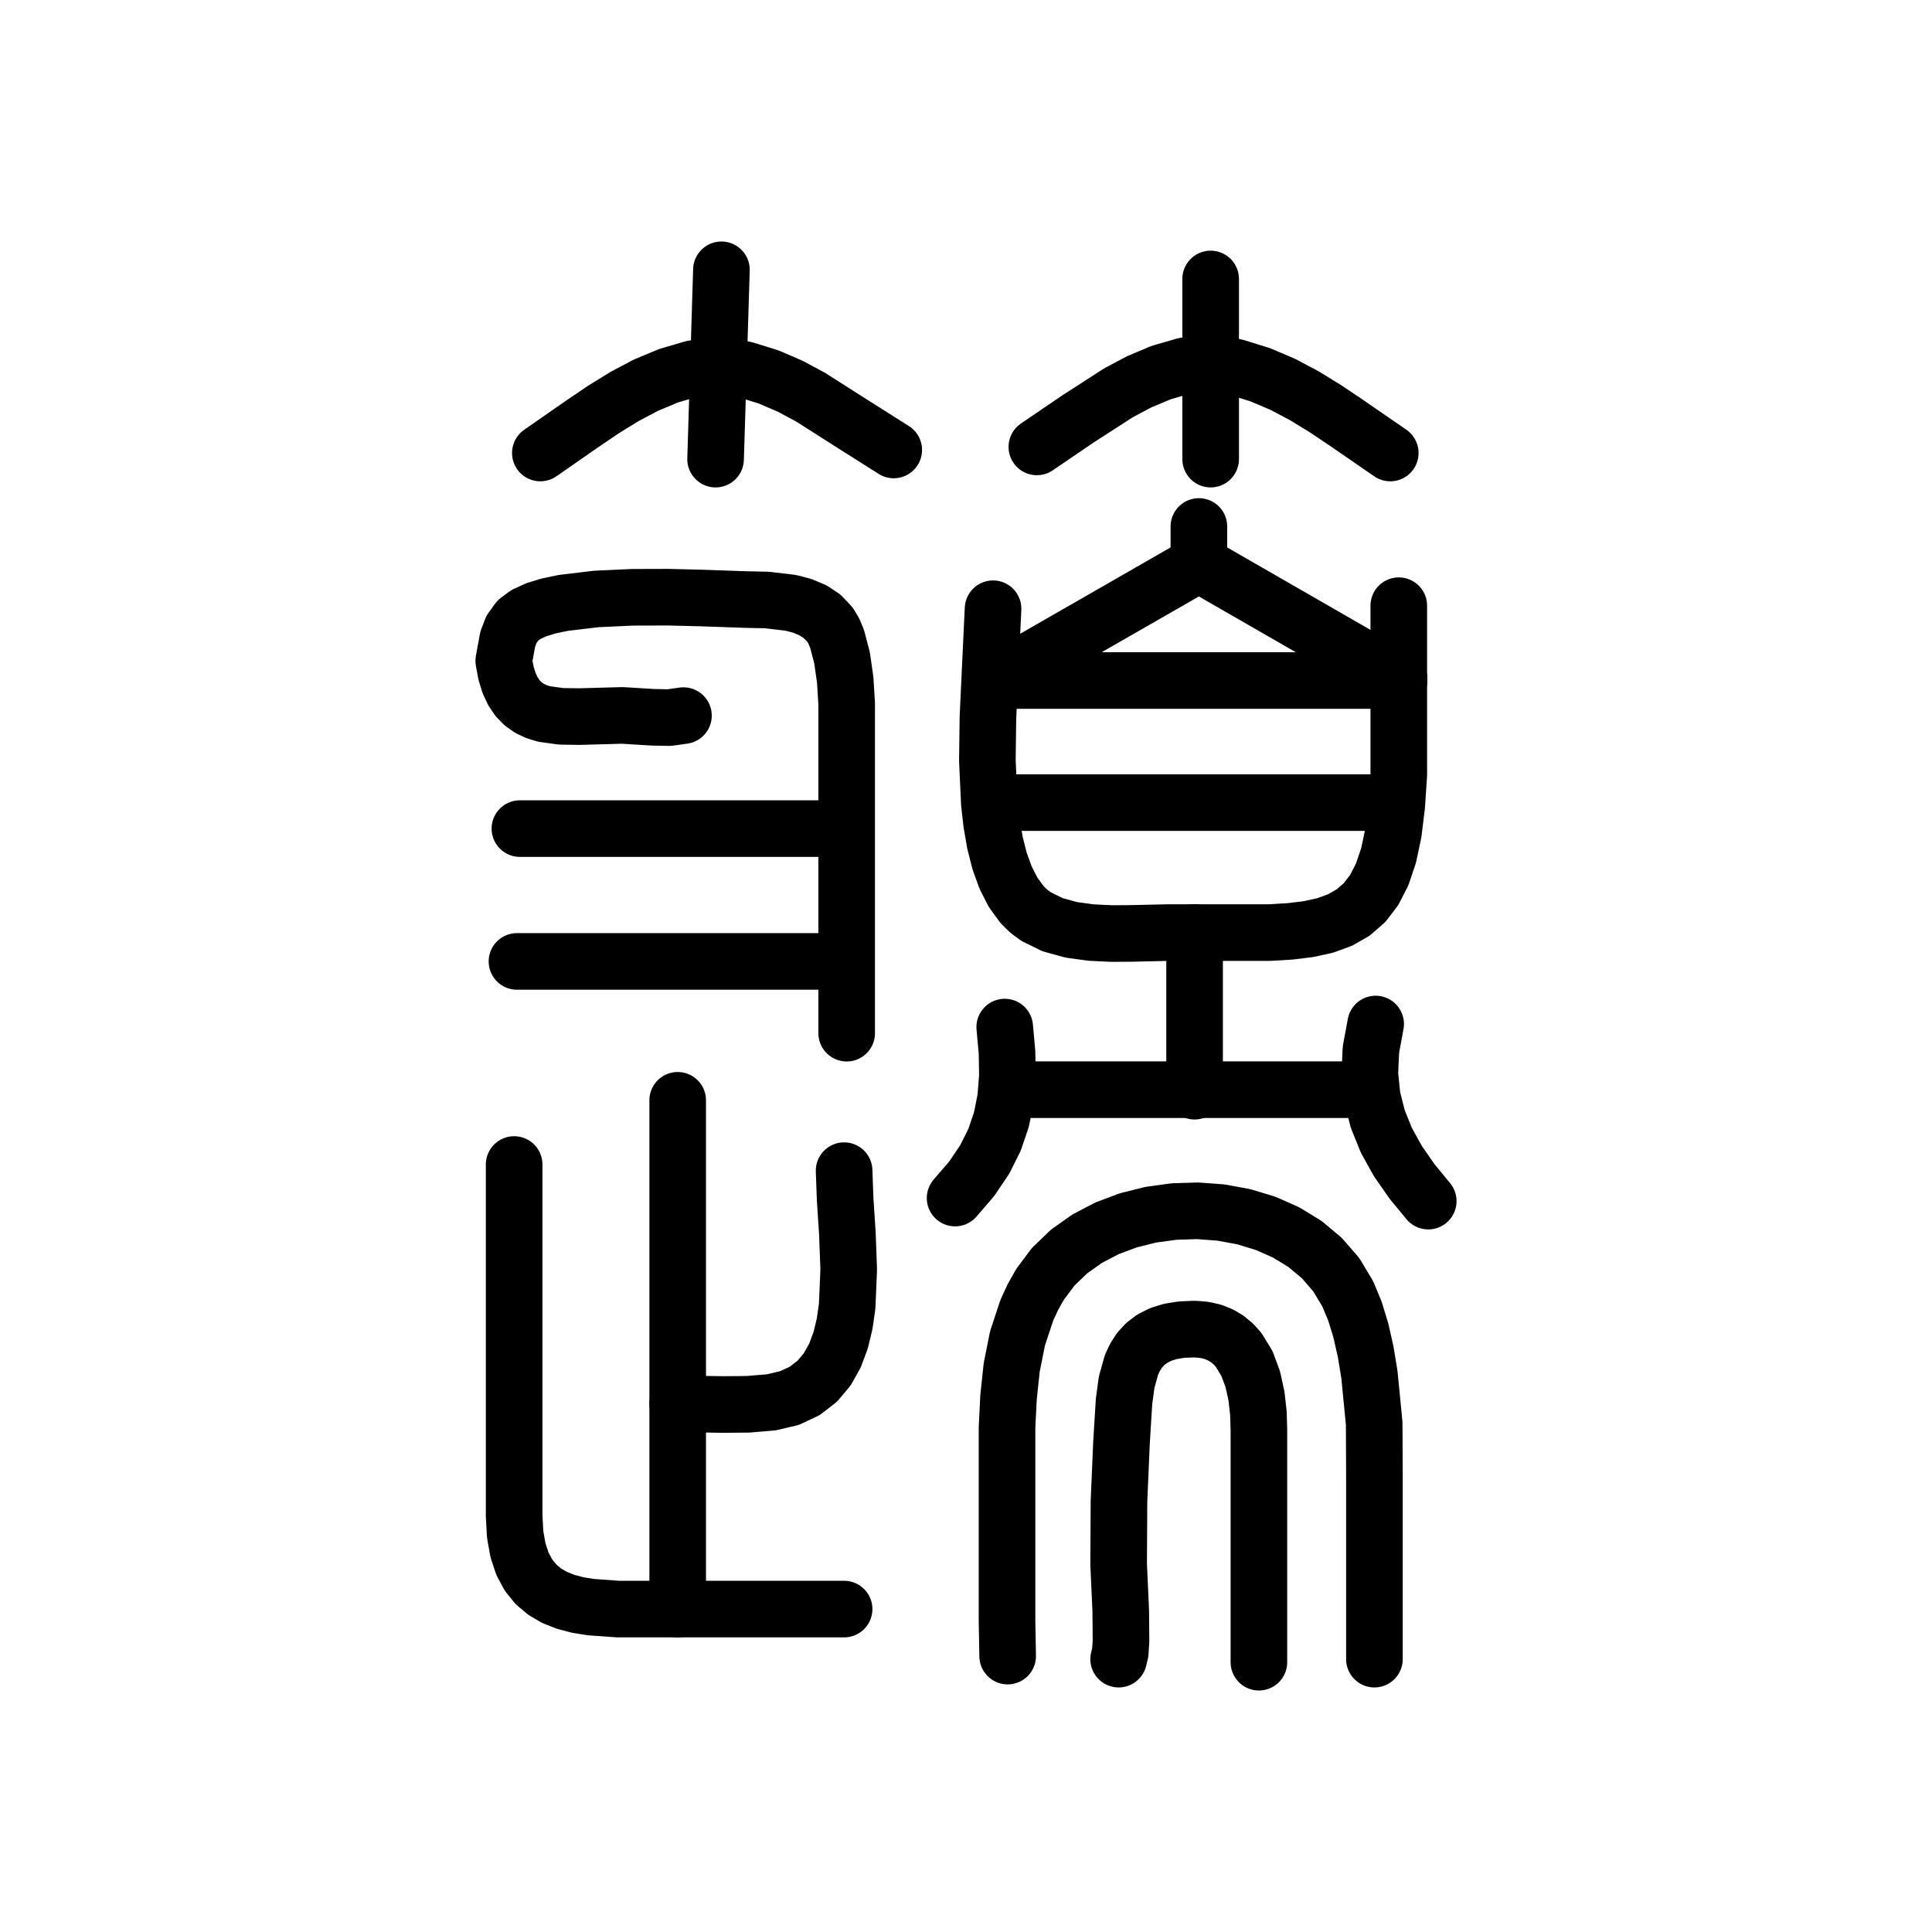
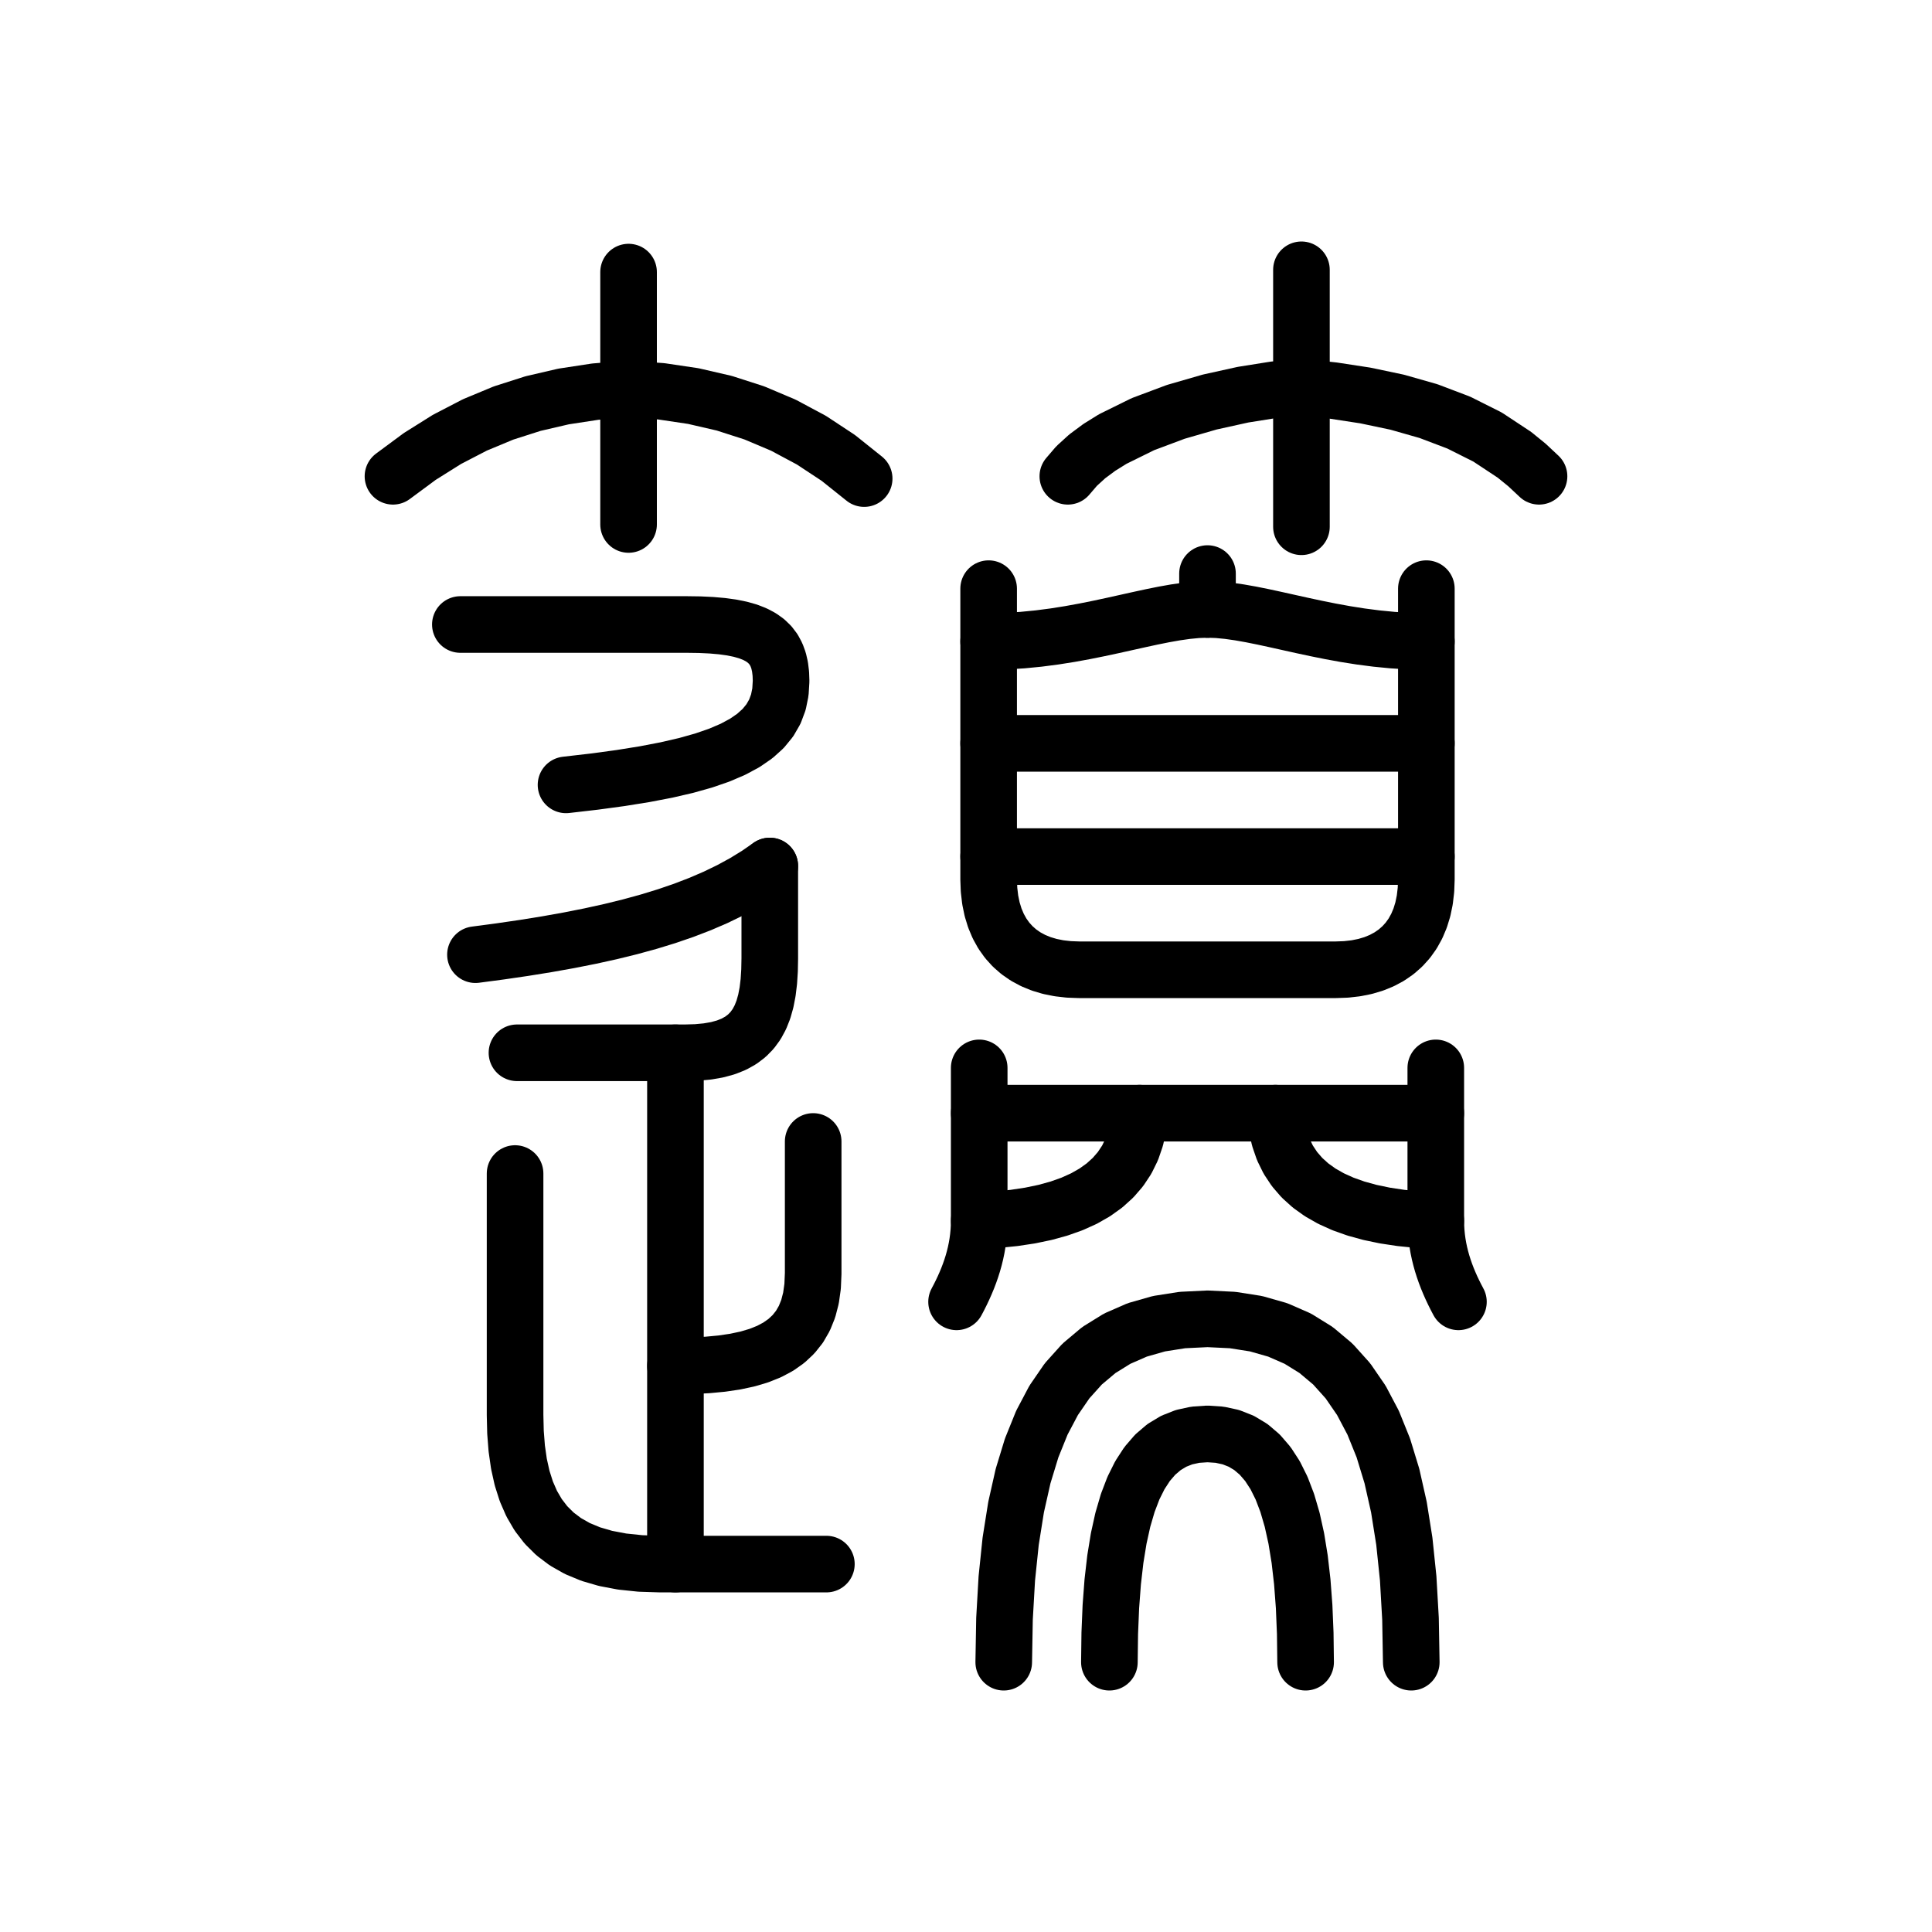
<svg xmlns="http://www.w3.org/2000/svg" viewBox="0 0 1024 1024" data-codepoint="U+3DD56" data-advance="1024" data-schema="seal-centerline-1">
  <g transform="matrix(1 0 0 -1 0 832)" fill="none" stroke="#000" stroke-width="30" stroke-linecap="round" stroke-linejoin="round">
-     <path id="stroke-1" d="M 447.389 392.829 L 275.555 392.829" />
-     <path id="stroke-2" d="M 447.389 322.427 L 274.007 322.427" />
-     <path id="stroke-3" d="M 526.34 471.322 L 741.519 471.322" />
-     <path id="stroke-4" d="M 526.34 406.585 L 739.971 406.585" />
-     <path id="stroke-5" d="M 535.628 254.454 L 724.49 254.454" />
-     <path id="stroke-6" d="M 633.155 337.803 L 633.155 253.644" />
-     <path id="stroke-7" d="M 635.435 533.17 L 635.435 552.957" />
-     <path id="stroke-8" d="M 286.392 591.895 L 308.821 607.494 L 319.814 614.929 L 330.936 621.799 L 342.391 627.86 L 354.387 632.873 L 367.128 636.596 L 380.822 638.786 L 394.905 636.082 L 407.46 632.182 L 418.897 627.26 L 429.627 621.493 L 450.612 608.133 L 473.706 593.512" />
-     <path id="stroke-9" d="M 359.19 248.82 L 359.19 -20.841" />
-     <path id="stroke-10" d="M 362.246 452.71 L 354.718 451.659 L 346.208 451.815 L 329.778 452.816 L 307.347 452.193 L 297.341 452.331 L 288.395 453.575 L 284.378 454.801 L 280.698 456.53 L 277.377 458.839 L 274.44 461.803 L 271.91 465.498 L 269.81 469.999 L 268.166 475.382 L 267.0 481.723 L 269.096 493.187 L 271.105 498.465 L 274.559 503.195 L 278.653 506.254 L 284.144 508.785 L 290.831 510.833 L 298.511 512.444 L 316.047 514.535 L 335.138 515.423 L 354.171 515.473 L 371.53 515.049 L 394.774 514.238 L 406.65 513.972 L 419.195 512.479 L 425.214 510.899 L 430.795 508.563 L 435.736 505.323 L 439.837 501.028 L 441.908 497.605 L 443.659 493.445 L 446.307 483.339 L 447.985 471.555 L 448.756 458.939 L 448.756 434.597 L 448.756 417.084 L 448.756 350.744 L 448.756 317.529 L 448.756 284.394" />
-     <path id="stroke-11" d="M 379.275 588.657 L 382.371 689.0" />
-     <path id="stroke-12" d="M 506.215 197.0 L 515.009 207.221 L 521.942 217.492 L 527.16 227.947 L 530.805 238.718 L 533.021 249.94 L 533.952 261.743 L 533.741 274.263 L 532.532 287.631" />
-     <path id="stroke-13" d="M 526.34 509.355 L 524.639 473.436 L 523.623 451.605 L 523.326 428.82 L 524.368 406.298 L 525.585 395.518 L 527.37 385.26 L 529.801 375.678 L 532.954 366.924 L 536.909 359.15 L 541.742 352.509 L 545.219 349.091 L 549.112 346.208 L 557.94 341.872 L 567.825 339.155 L 578.362 337.713 L 589.149 337.201 L 599.783 337.273 L 618.979 337.706 L 648.022 337.706 L 672.801 337.706 L 683.643 338.348 L 693.481 339.536 L 702.336 341.482 L 710.229 344.357 L 717.181 348.331 L 723.212 353.577 L 728.343 360.265 L 732.596 368.566 L 735.99 378.652 L 738.547 390.693 L 740.287 404.861 L 741.384 421.326 L 741.384 446.725 L 741.384 472.129 L 741.384 510.973" />
-     <path id="stroke-14" d="M 534.08 -45.764 L 533.744 -27.187 L 533.744 -8.59 L 533.744 28.641 L 533.744 59.415 L 533.744 75.395 L 534.543 91.439 L 536.231 107.296 L 539.322 122.717 L 544.199 137.453 L 547.426 144.486 L 551.243 151.255 L 558.219 160.583 L 566.601 168.649 L 576.179 175.447 L 586.743 180.973 L 598.085 185.221 L 609.996 188.187 L 622.265 189.866 L 634.685 190.254 L 647.044 189.344 L 659.135 187.134 L 670.748 183.617 L 681.674 178.789 L 691.704 172.645 L 700.627 165.181 L 708.236 156.391 L 714.32 146.27 L 718.153 137.058 L 721.309 126.739 L 723.848 115.467 L 725.828 103.398 L 728.35 77.483 L 728.468 50.233 L 728.468 22.884 L 728.468 -3.327 L 728.468 -47.382" />
-     <path id="stroke-15" d="M 549.561 595.131 L 571.315 609.936 L 592.778 623.78 L 603.886 629.68 L 615.503 634.546 L 627.824 638.112 L 641.67 640.115 L 655.069 637.372 L 667.915 633.385 L 679.877 628.306 L 691.253 622.288 L 702.343 615.484 L 713.444 608.049 L 736.875 591.895" />
-     <path id="stroke-16" d="M 592.906 -47.382 L 593.755 -43.915 L 594.154 -37.872 L 594.015 -21.607 L 592.903 2.791 L 593.077 36.135 L 594.422 67.54 L 595.77 89.252 L 597.144 99.431 L 599.724 108.626 L 601.64 112.729 L 604.064 116.436 L 607.066 119.696 L 610.717 122.461 L 615.083 124.68 L 620.236 126.302 L 626.244 127.278 L 633.177 127.559 L 638.256 127.157 L 642.823 126.109 L 646.905 124.471 L 650.527 122.295 L 653.713 119.636 L 656.49 116.548 L 660.915 109.304 L 664.004 100.996 L 665.96 92.058 L 666.985 82.925 L 667.247 74.03 L 667.247 -49.0" />
-     <path id="stroke-17" d="M 641.67 588.657 L 641.67 684.144" />
-     <path id="stroke-18" d="M 729.135 289.249 L 726.614 275.668 L 726.035 262.81 L 727.285 250.578 L 730.251 238.875 L 734.818 227.601 L 740.874 216.66 L 748.306 205.952 L 757.0 195.381" />
-     <path id="stroke-19" d="M 272.503 214.785 L 272.503 28.583 L 273.042 18.753 L 274.533 10.313 L 276.912 3.16 L 280.114 -2.814 L 284.075 -7.714 L 288.729 -11.645 L 294.013 -14.712 L 299.861 -17.022 L 306.208 -18.679 L 312.99 -19.79 L 327.6 -20.841 L 359.19 -20.841 L 447.392 -20.841" />
-     <path id="stroke-20" d="M 359.19 87.946 L 383.43 87.584 L 396.365 87.694 L 408.773 88.719 L 418.457 91.004 L 426.541 94.797 L 433.161 99.927 L 438.451 106.228 L 442.547 113.528 L 445.583 121.66 L 447.695 130.454 L 449.018 139.742 L 449.835 159.121 L 449.117 178.445 L 447.942 196.362 L 447.392 211.52" />
-     <path id="stroke-21" d="M 526.319 470.542 L 635.435 533.17 L 741.523 472.125" />
+     <path id="stroke-1" d="M 208.28 579.558 L 222.499 590.079 L 236.951 599.139 L 251.718 606.794 L 266.882 613.096 L 282.525 618.1 L 298.731 621.86 L 315.58 624.431 L 333.155 625.866 L 350.536 624.589 L 367.452 622.077 L 383.881 618.283 L 399.804 613.155 L 415.2 606.647 L 430.05 598.708 L 444.333 589.29 L 458.029 578.343" />
+     <path id="stroke-2" d="M 333.155 687.784 L 333.155 554.022" />
+     <path id="stroke-3" d="M 565.972 579.558 L 570.648 585.009 L 576.253 590.118 L 582.675 594.886 L 589.803 599.317 L 605.731 607.17 L 623.146 613.694 L 641.159 618.905 L 658.879 622.818 L 675.416 625.449 L 689.879 626.814 L 706.708 624.977 L 723.679 622.38 L 740.564 618.822 L 757.136 614.102 L 773.166 608.017 L 788.425 600.366 L 802.686 590.947 L 809.371 585.511 L 815.72 579.558" />
+     <path id="stroke-4" d="M 689.788 552.806 L 689.788 689" />
+     <path id="stroke-5" d="M 244 501 L 364 501 L 370.824 500.905 L 377.059 500.613 L 382.725 500.117 L 387.844 499.406 L 392.435 498.473 L 396.52 497.309 L 400.118 495.904 L 403.25 494.25 L 405.937 492.338 L 408.199 490.16 L 410.057 487.707 L 411.531 484.969 L 412.642 481.938 L 413.41 478.605 L 413.856 474.962 L 414 471 L 413.643 465.208 L 412.547 459.818 L 410.678 454.813 L 408 450.172 L 404.479 445.877 L 400.078 441.908 L 394.764 438.247 L 388.5 434.875 L 381.252 431.772 L 372.984 428.92 L 363.662 426.299 L 353.25 423.891 L 341.713 421.676 L 329.016 419.635 L 315.123 417.749 L 300 416" />
+     <path id="stroke-6" d="M 408 373 L 408 324 L 407.879 317.671 L 407.502 311.803 L 406.846 306.389 L 405.891 301.422 L 404.613 296.894 L 402.99 292.799 L 401.002 289.128 L 398.625 285.875 L 395.838 283.032 L 392.619 280.592 L 388.946 278.547 L 384.797 276.891 L 380.15 275.615 L 374.982 274.713 L 369.273 274.177 L 363 274 L 274 274" />
+     <path id="stroke-7" d="M 408 373 L 401.425 368.451 L 394.447 364.172 L 387.062 360.15 L 379.266 356.375 L 371.053 352.834 L 362.42 349.516 L 353.362 346.408 L 343.875 343.5 L 333.954 340.779 L 323.596 338.234 L 312.795 335.854 L 301.547 333.625 L 289.848 331.537 L 277.693 329.578 L 265.079 327.736 L 252 326" />
+     <path id="stroke-8" d="M 358 274 L 358 3" />
+     <path id="stroke-9" d="M 273 210 L 273 82 L 273.217 72.873 L 273.889 64.25 L 275.05 56.143 L 276.734 48.562 L 278.975 41.521 L 281.807 35.031 L 285.262 29.104 L 289.375 23.75 L 294.179 18.982 L 299.709 14.812 L 305.997 11.252 L 313.078 8.312 L 320.985 6.006 L 329.752 4.344 L 339.412 3.338 L 350 3 L 438 3" />
+     <path id="stroke-10" d="M 431 227 L 431 157 L 430.708 150.188 L 429.832 143.984 L 428.376 138.367 L 426.344 133.312 L 423.737 128.797 L 420.559 124.797 L 416.812 121.289 L 412.5 118.25 L 407.625 115.656 L 402.191 113.484 L 396.201 111.711 L 389.656 110.312 L 382.561 109.266 L 374.918 108.547 L 366.73 108.133 L 358 108" />
+     <path id="stroke-11" d="M 524 520 L 524 366 L 524.209 360.352 L 524.832 355.037 L 525.859 350.059 L 527.281 345.422 L 529.09 341.131 L 531.277 337.189 L 533.833 333.603 L 536.75 330.375 L 540.018 327.51 L 543.629 325.014 L 547.574 322.889 L 551.844 321.141 L 556.43 319.773 L 561.324 318.791 L 566.517 318.198 L 572 318 L 708 318 L 713.483 318.198 L 718.676 318.791 L 723.57 319.773 L 728.156 321.141 L 732.426 322.889 L 736.371 325.014 L 739.982 327.51 L 743.25 330.375 L 746.167 333.603 L 748.723 337.189 L 750.91 341.131 L 752.719 345.422 L 754.141 350.059 L 755.168 355.037 L 755.791 360.352 L 756 366 L 756 520" />
+     <path id="stroke-12" d="M 640 509 L 634.621 508.809 L 628.986 508.27 L 623.096 507.431 L 616.953 506.344 L 610.558 505.057 L 603.912 503.621 L 597.017 502.085 L 589.875 500.5 L 582.487 498.915 L 574.854 497.379 L 566.977 495.943 L 558.859 494.656 L 550.501 493.569 L 541.904 492.73 L 533.07 492.191 L 524 492" />
+     <path id="stroke-13" d="M 640 509 L 645.379 508.809 L 651.014 508.27 L 656.904 507.431 L 663.047 506.344 L 669.442 505.057 L 676.088 503.621 L 682.983 502.085 L 690.125 500.5 L 697.513 498.915 L 705.146 497.379 L 713.023 495.943 L 721.141 494.656 L 729.499 493.569 L 738.096 492.73 L 746.93 492.191 L 756 492" />
+     <path id="stroke-14" d="M 640 528 L 640 509" />
+     <path id="stroke-15" d="M 524 438 L 756 438" />
+     <path id="stroke-16" d="M 524 378 L 756 378" />
+     <path id="stroke-17" d="M 519 266 L 519 185 L 518.942 182.023 L 518.771 179.092 L 518.492 176.204 L 518.109 173.359 L 517.627 170.555 L 517.049 167.791 L 516.38 165.065 L 515.625 162.375 L 514.788 159.72 L 513.873 157.1 L 512.885 154.511 L 511.828 151.953 L 510.707 149.425 L 509.525 146.924 L 508.288 144.449 L 507 142" />
+     <path id="stroke-18" d="M 761 266 L 761 185 L 761.058 182.023 L 761.229 179.092 L 761.508 176.204 L 761.891 173.359 L 762.373 170.555 L 762.951 167.791 L 763.62 165.065 L 764.375 162.375 L 765.212 159.72 L 766.127 157.1 L 767.115 154.511 L 768.172 151.953 L 769.293 149.425 L 770.475 146.924 L 771.712 144.449 L 773 142" />
+     <path id="stroke-19" d="M 519 242 L 761 242" />
+     <path id="stroke-20" d="M 604 242 L 603.287 235.12 L 601.906 228.723 L 599.869 222.8 L 597.188 217.344 L 593.873 212.344 L 589.938 207.793 L 585.393 203.681 L 580.25 200 L 574.521 196.741 L 568.219 193.895 L 561.354 191.453 L 553.938 189.406 L 545.982 187.747 L 537.5 186.465 L 528.502 185.552 L 519 185" />
+     <path id="stroke-21" d="M 676 242 L 676.713 235.12 L 678.094 228.723 L 680.131 222.8 L 682.812 217.344 L 686.127 212.344 L 690.062 207.793 L 694.607 203.681 L 699.75 200 L 705.479 196.741 L 711.781 193.895 L 718.646 191.453 L 726.062 189.406 L 734.018 187.747 L 742.5 186.465 L 751.498 185.552 L 761 185" />
+     <path id="stroke-22" d="M 532 -49 L 532.406 -25.961 L 533.628 -4.602 L 535.673 15.104 L 538.548 33.184 L 542.257 49.665 L 546.808 64.572 L 552.207 77.933 L 558.46 89.775 L 565.574 100.124 L 573.555 109.006 L 582.409 116.448 L 592.143 122.478 L 602.762 127.121 L 614.274 130.405 L 626.685 132.356 L 640 133 L 653.315 132.356 L 665.726 130.405 L 677.238 127.121 L 687.857 122.478 L 697.591 116.448 L 706.445 109.006 L 714.426 100.124 L 721.54 89.775 L 727.793 77.933 L 733.192 64.572 L 737.743 49.665 L 741.452 33.184 L 744.327 15.104 L 746.372 -4.602 L 747.594 -25.961 L 748 -49" />
+     <path id="stroke-23" d="M 588 -49 L 588.196 -33.683 L 588.784 -19.483 L 589.769 -6.381 L 591.153 5.639 L 592.938 16.596 L 595.13 26.507 L 597.729 35.39 L 600.74 43.263 L 604.165 50.143 L 608.008 56.048 L 612.271 60.996 L 616.957 65.005 L 622.071 68.092 L 627.613 70.275 L 633.589 71.572 L 640 72 L 646.411 71.572 L 652.387 70.275 L 657.929 68.092 L 663.043 65.005 L 667.729 60.996 L 671.992 56.048 L 675.835 50.143 L 679.26 43.263 L 682.271 35.39 L 684.87 26.507 L 687.062 16.596 L 688.847 5.639 L 690.231 -6.381 L 691.216 -19.483 L 691.804 -33.683 L 692 -49" />
  </g>
</svg>
